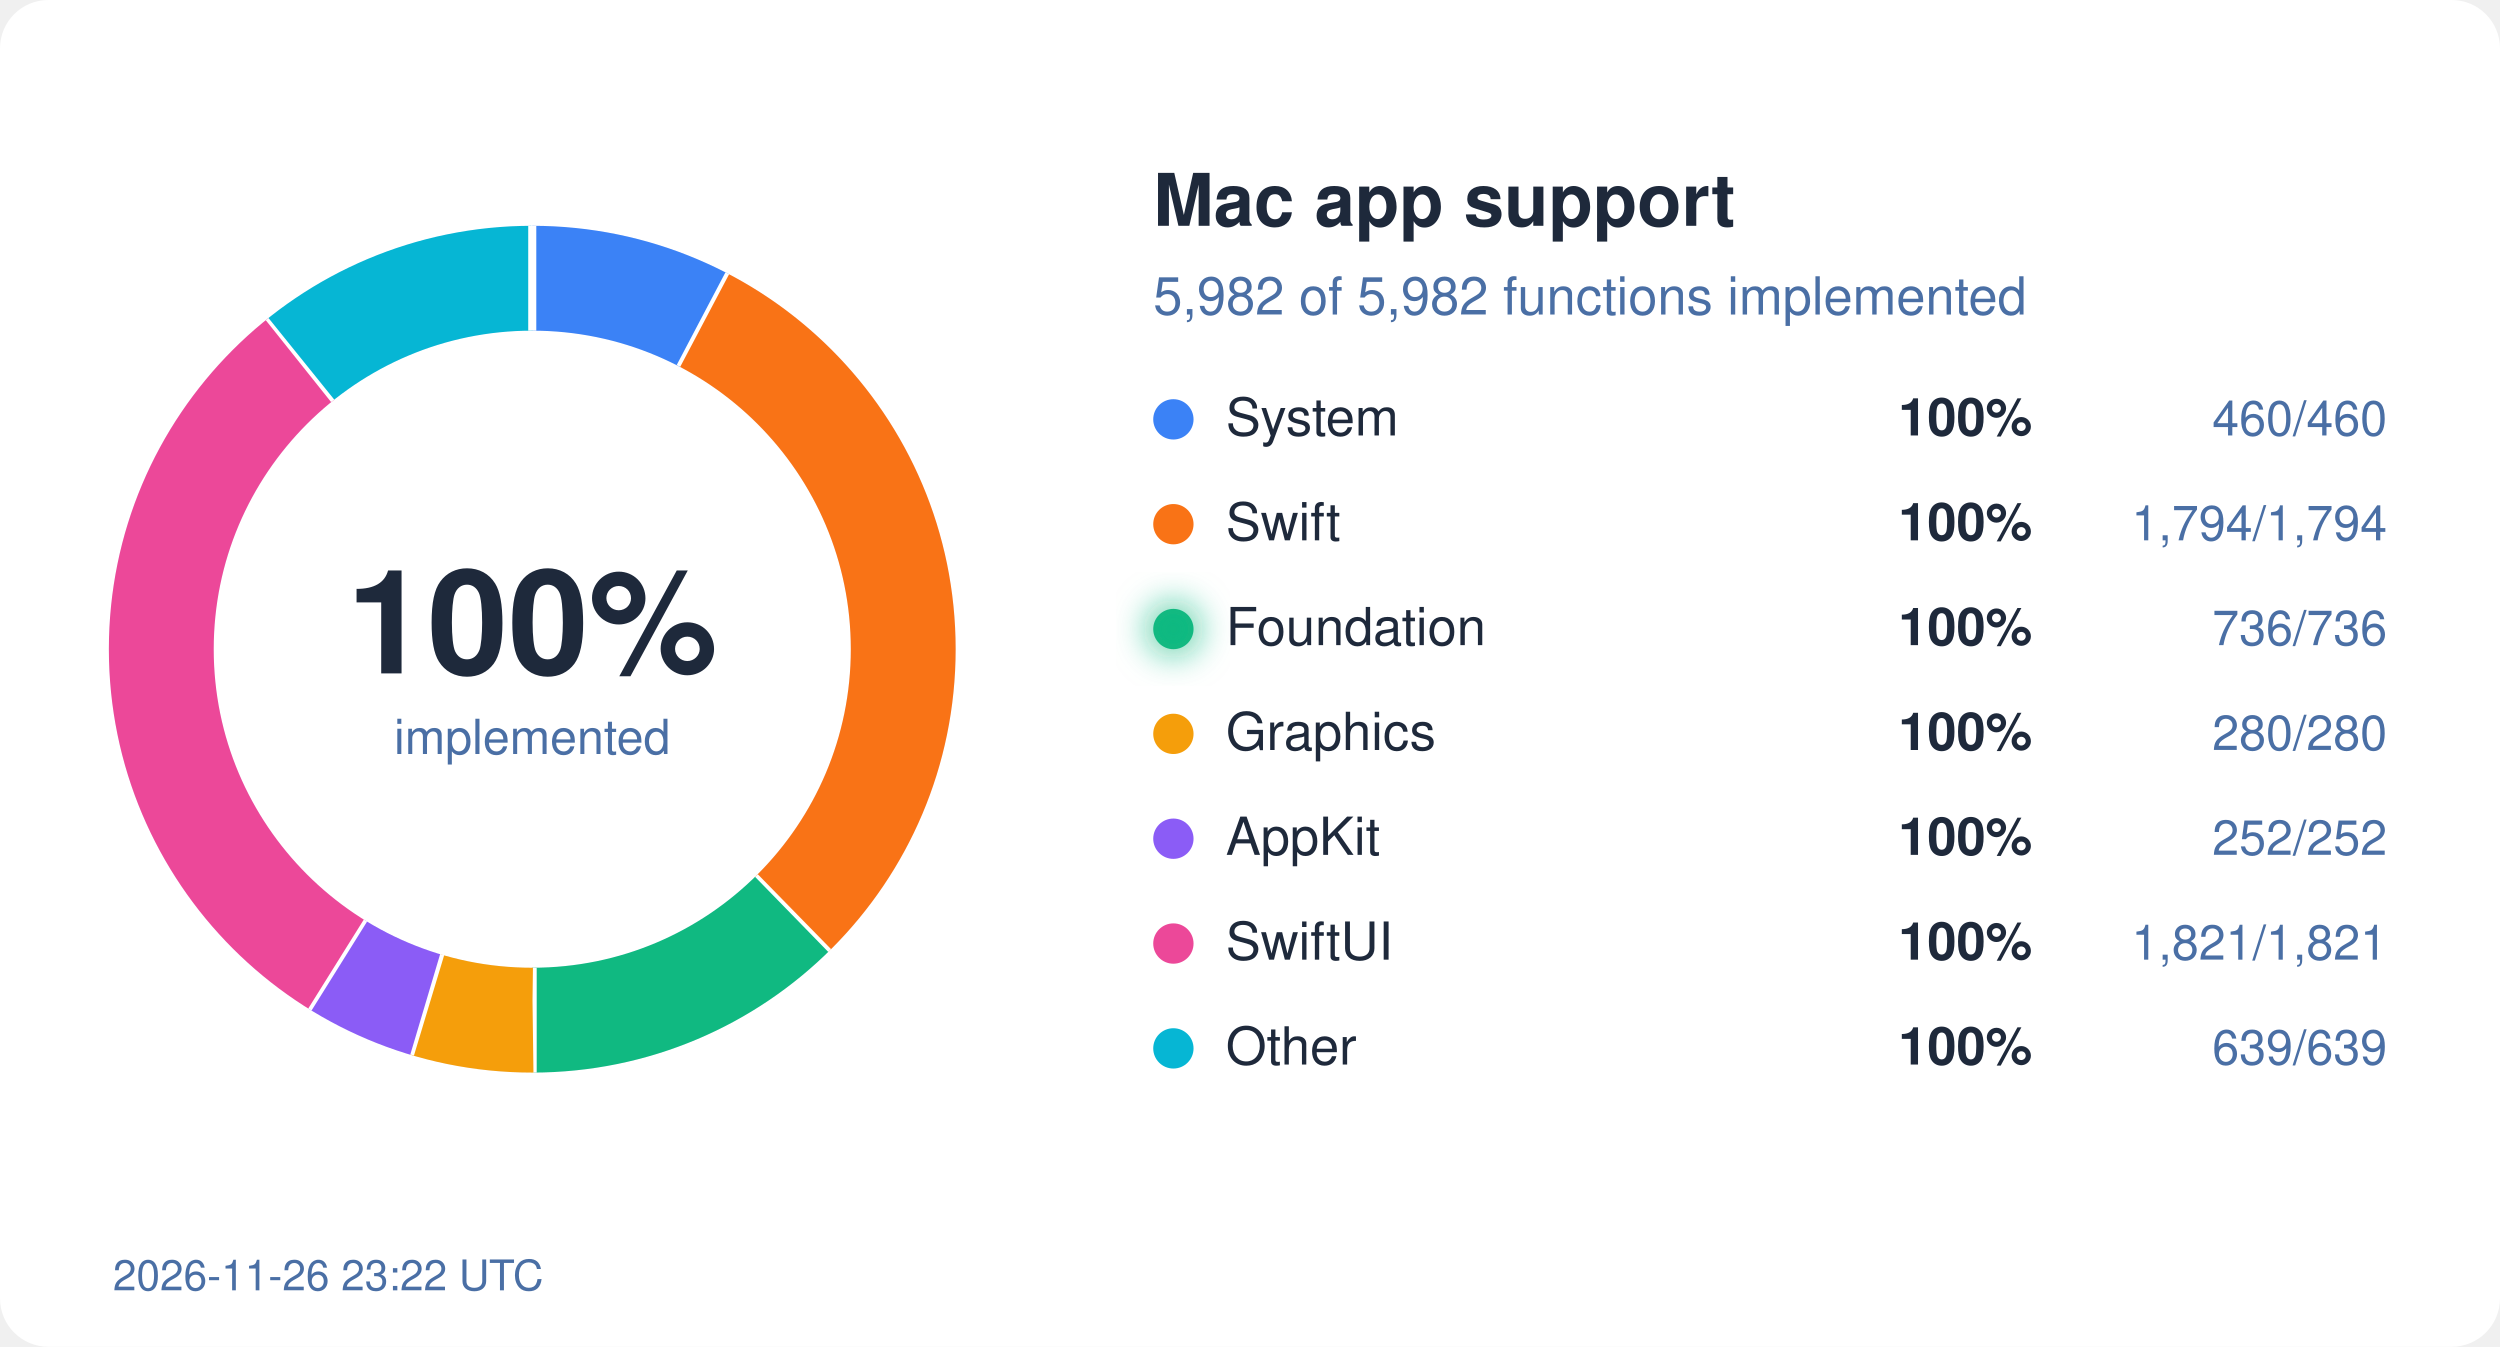
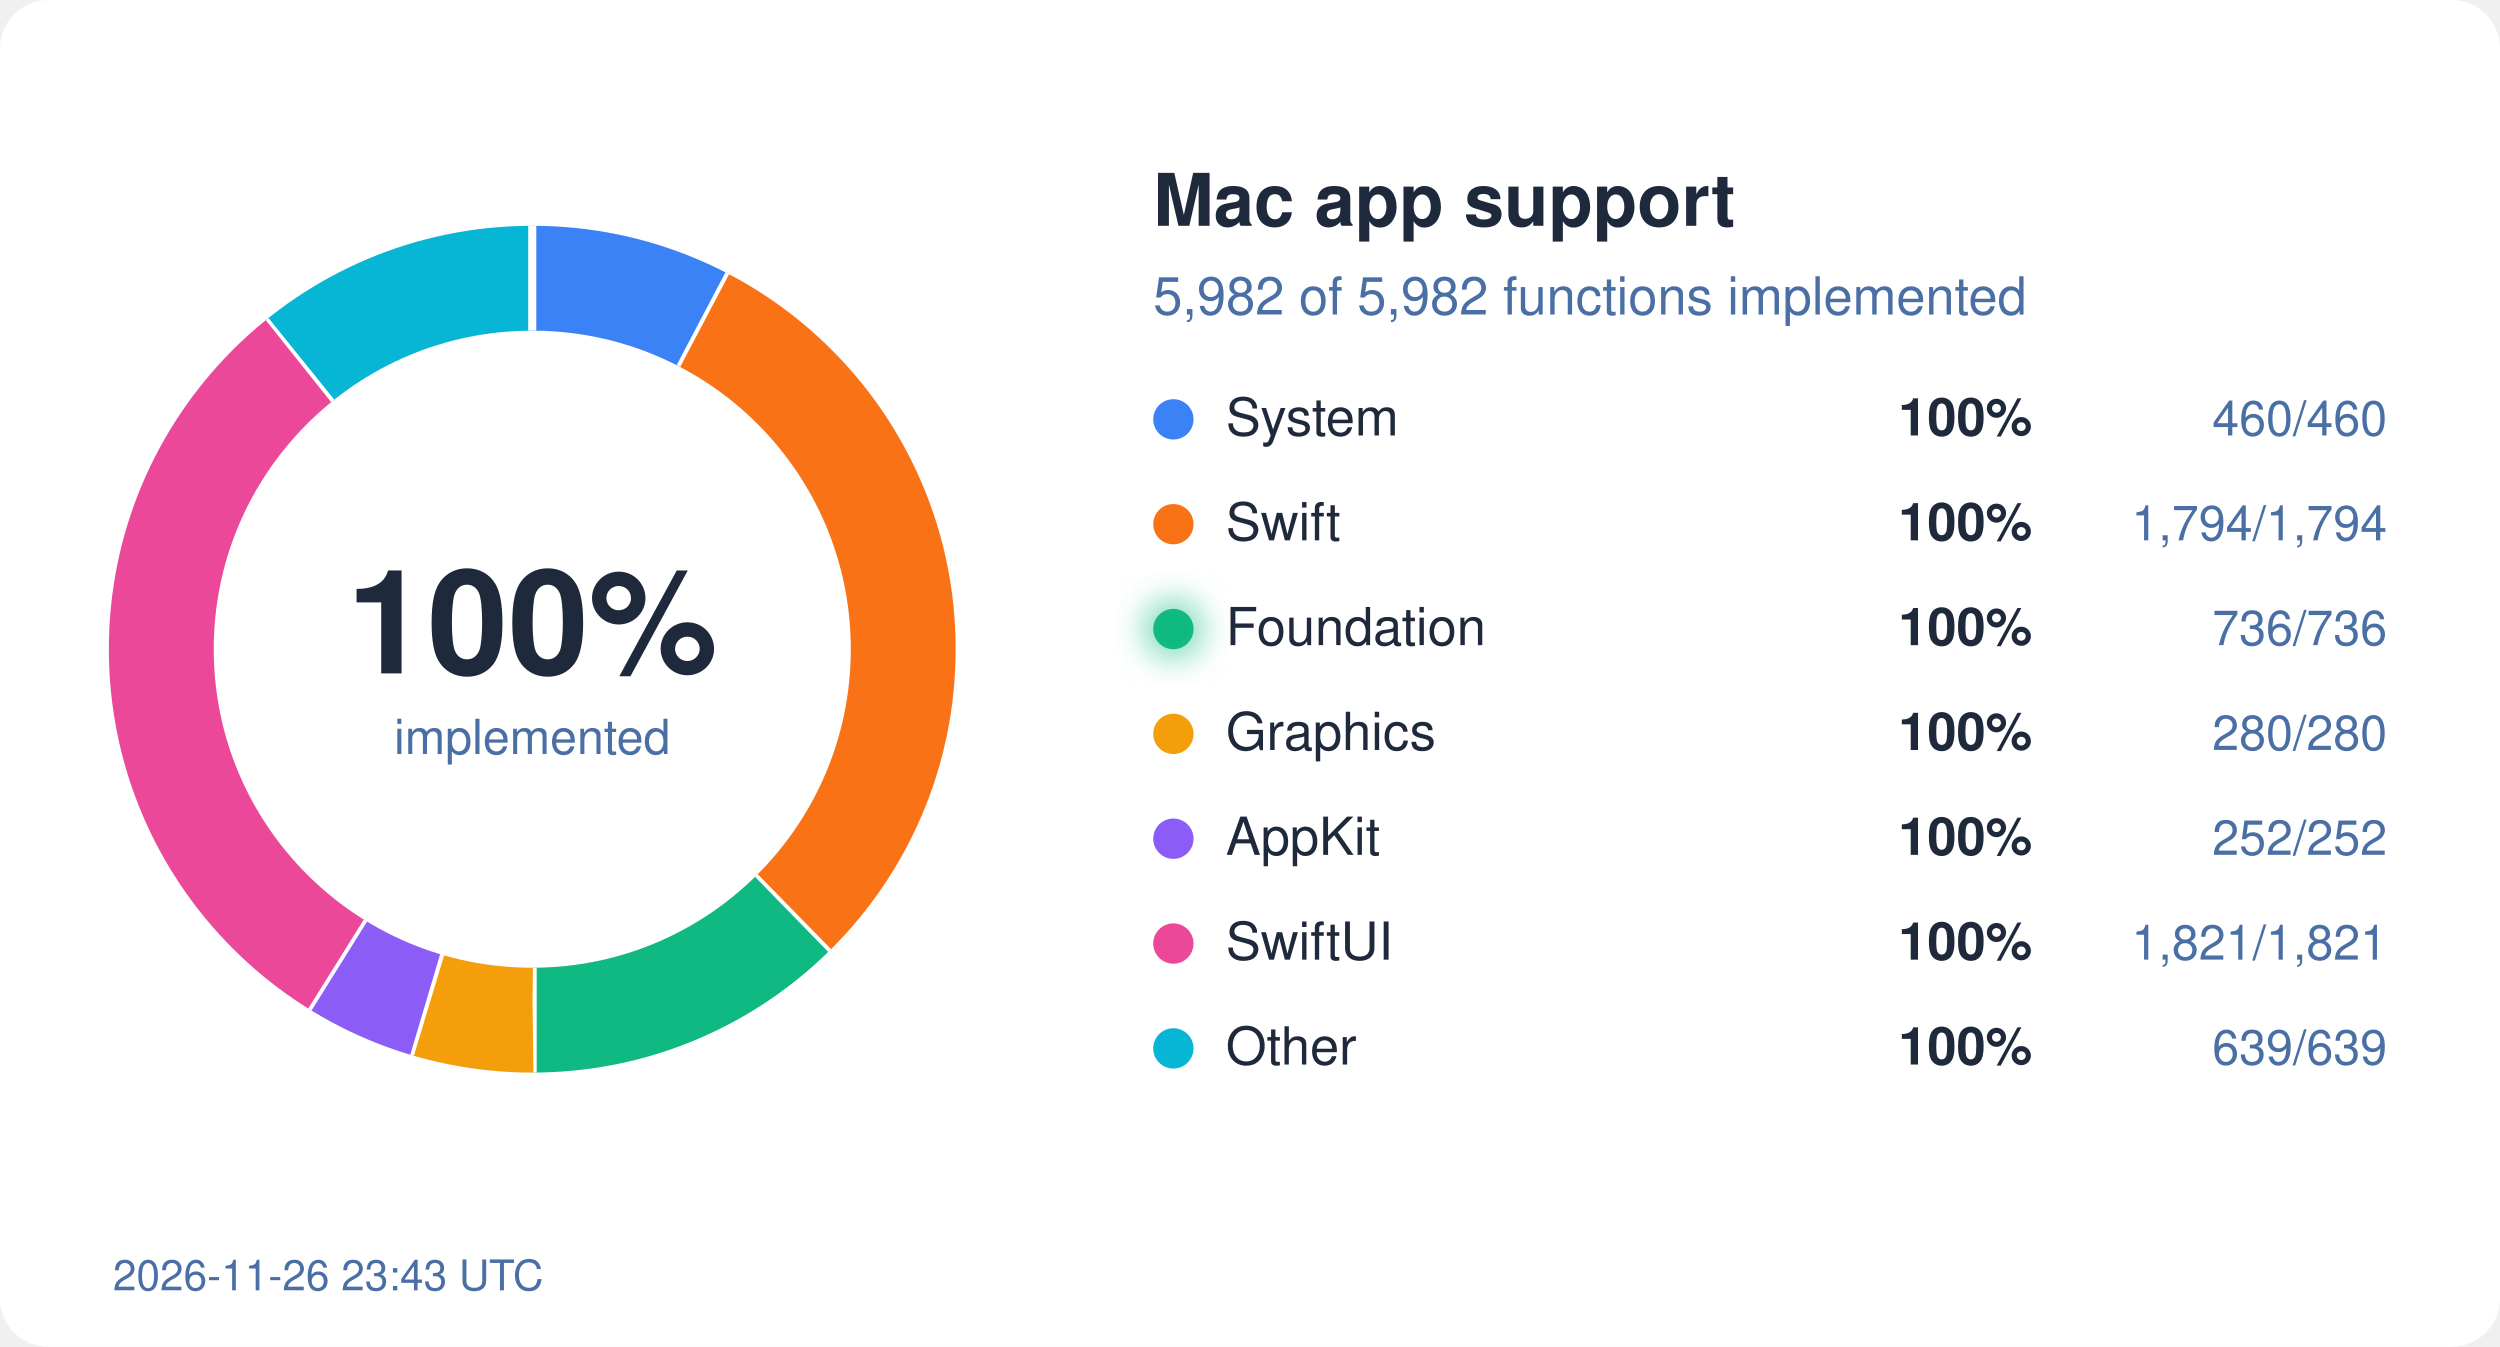
<svg xmlns="http://www.w3.org/2000/svg" width="620" height="334" viewBox="0 0 620 334">
  <style>
  text { font-family: system-ui, -apple-system, "Segoe UI", Helvetica, Arial, sans-serif; }
  .bg { fill: #ffffff; } .ink { fill: #1e293b; } .mute { fill: #4a6fa5; }
  .track { stroke: #eef2ff; } .gap { stroke: #ffffff; }
  .s-System { stroke: #3b82f6; } .f-System { fill: #3b82f6; }
  .s-Swift { stroke: #f97316; } .f-Swift { fill: #f97316; }
  .s-Foundation { stroke: #10b981; } .f-Foundation { fill: #10b981; }
  .s-Graphics { stroke: #f59e0b; } .f-Graphics { fill: #f59e0b; }
  .s-AppKit { stroke: #8b5cf6; } .f-AppKit { fill: #8b5cf6; }
  .s-SwiftUI { stroke: #ec4899; } .f-SwiftUI { fill: #ec4899; }
  .s-Other { stroke: #06b6d4; } .f-Other { fill: #06b6d4; }
  @media (prefers-color-scheme: dark) {
    .bg { fill: #0d1117; } .ink { fill: #e6edf3; } .mute { fill: #8fb4e3; }
    .track { stroke: #12263f; } .gap { stroke: #0d1117; }
    .s-System { stroke: #60a5fa; } .f-System { fill: #60a5fa; }
    .s-Swift { stroke: #fb923c; } .f-Swift { fill: #fb923c; }
    .s-Foundation { stroke: #34d399; } .f-Foundation { fill: #34d399; }
    .s-Graphics { stroke: #fbbf24; } .f-Graphics { fill: #fbbf24; }
    .s-AppKit { stroke: #a78bfa; } .f-AppKit { fill: #a78bfa; }
    .s-SwiftUI { stroke: #f472b6; } .f-SwiftUI { fill: #f472b6; }
    .s-Other { stroke: #22d3ee; } .f-Other { fill: #22d3ee; }
  }
</style>
  <defs>
    <filter id="glow" x="-50%" y="-50%" width="200%" height="200%">
      <feGaussianBlur stdDeviation="4" />
    </filter>
  </defs>
  <rect width="620" height="334" rx="12" class="bg" />
  <circle cx="132" cy="161" r="92" fill="none" class="track" stroke-width="26" />
  <circle cx="132" cy="161" r="92" fill="none" class="s-System" stroke-width="26" stroke-dasharray="44.45 578.05" stroke-dashoffset="-0.00" transform="rotate(-90 132 161)" />
  <line x1="168.7" y1="91.0" x2="180.8" y2="68.0" class="gap" stroke-width="2" />
  <circle cx="132" cy="161" r="92" fill="none" class="s-Swift" stroke-width="26" stroke-dasharray="173.36 578.05" stroke-dashoffset="-44.45" transform="rotate(-90 132 161)" />
  <line x1="187.2" y1="217.5" x2="205.4" y2="236.1" class="gap" stroke-width="2" />
  <circle cx="132" cy="161" r="92" fill="none" class="s-Foundation" stroke-width="26" stroke-dasharray="71.12 578.05" stroke-dashoffset="-217.81" transform="rotate(-90 132 161)" />
  <line x1="132.1" y1="240.0" x2="132.1" y2="266.0" class="gap" stroke-width="2" />
  <circle cx="132" cy="161" r="92" fill="none" class="s-Graphics" stroke-width="26" stroke-dasharray="27.06 578.05" stroke-dashoffset="-288.93" transform="rotate(-90 132 161)" />
  <line x1="109.2" y1="236.6" x2="101.7" y2="261.5" class="gap" stroke-width="2" />
  <circle cx="132" cy="161" r="92" fill="none" class="s-AppKit" stroke-width="26" stroke-dasharray="24.35 578.05" stroke-dashoffset="-315.99" transform="rotate(-90 132 161)" />
  <line x1="90.2" y1="228.0" x2="76.4" y2="250.1" class="gap" stroke-width="2" />
  <circle cx="132" cy="161" r="92" fill="none" class="s-SwiftUI" stroke-width="26" stroke-dasharray="175.97 578.05" stroke-dashoffset="-340.34" transform="rotate(-90 132 161)" />
  <line x1="82.9" y1="99.1" x2="66.7" y2="78.8" class="gap" stroke-width="2" />
  <circle cx="132" cy="161" r="92" fill="none" class="s-Other" stroke-width="26" stroke-dasharray="61.75 578.05" stroke-dashoffset="-516.31" transform="rotate(-90 132 161)" />
  <line x1="132.0" y1="82.0" x2="132.0" y2="56.0" class="gap" stroke-width="2" />
  <text x="132" y="167" text-anchor="middle" class="ink" font-size="36" font-weight="700">100%</text>
  <text x="132" y="187" text-anchor="middle" class="mute" font-size="12">implemented</text>
  <text x="286" y="56" class="ink" font-size="18" font-weight="600">Mac app support</text>
  <text x="286" y="78" class="mute" font-size="13">5,982 of 5,982 functions implemented</text>
  <circle cx="291" cy="104" r="5" class="f-System" />
  <text x="304" y="108" class="ink" font-size="13">System</text>
  <text x="504" y="108" class="ink" font-size="13" font-weight="600" text-anchor="end">100%</text>
  <text x="592" y="108" class="mute" font-size="12" text-anchor="end">460/460</text>
  <circle cx="291" cy="130" r="5" class="f-Swift" />
  <text x="304" y="134" class="ink" font-size="13">Swift</text>
  <text x="504" y="134" class="ink" font-size="13" font-weight="600" text-anchor="end">100%</text>
  <text x="592" y="134" class="mute" font-size="12" text-anchor="end">1,794/1,794</text>
  <circle cx="291" cy="156" r="5" class="f-Foundation" />
  <text x="304" y="160" class="ink" font-size="13">Foundation</text>
  <circle cx="291" cy="156" r="7" class="f-Foundation" filter="url(#glow)" opacity="0.6" />
  <text x="504" y="160" class="ink" font-size="13" font-weight="600" text-anchor="end">100%</text>
  <text x="592" y="160" class="mute" font-size="12" text-anchor="end">736/736</text>
  <circle cx="291" cy="182" r="5" class="f-Graphics" />
  <text x="304" y="186" class="ink" font-size="13">Graphics</text>
  <text x="504" y="186" class="ink" font-size="13" font-weight="600" text-anchor="end">100%</text>
  <text x="592" y="186" class="mute" font-size="12" text-anchor="end">280/280</text>
  <circle cx="291" cy="208" r="5" class="f-AppKit" />
  <text x="304" y="212" class="ink" font-size="13">AppKit</text>
  <text x="504" y="212" class="ink" font-size="13" font-weight="600" text-anchor="end">100%</text>
  <text x="592" y="212" class="mute" font-size="12" text-anchor="end">252/252</text>
  <circle cx="291" cy="234" r="5" class="f-SwiftUI" />
  <text x="304" y="238" class="ink" font-size="13">SwiftUI</text>
  <text x="504" y="238" class="ink" font-size="13" font-weight="600" text-anchor="end">100%</text>
  <text x="592" y="238" class="mute" font-size="12" text-anchor="end">1,821/1,821</text>
  <circle cx="291" cy="260" r="5" class="f-Other" />
  <text x="304" y="264" class="ink" font-size="13">Other</text>
  <text x="504" y="264" class="ink" font-size="13" font-weight="600" text-anchor="end">100%</text>
  <text x="592" y="264" class="mute" font-size="12" text-anchor="end">639/639</text>
-   <text x="28" y="320" class="mute" font-size="10.5">2026-11-26 23:22 UTC</text>
+   <text x="28" y="320" class="mute" font-size="10.5">2026-11-26 23:43 UTC</text>
</svg>
